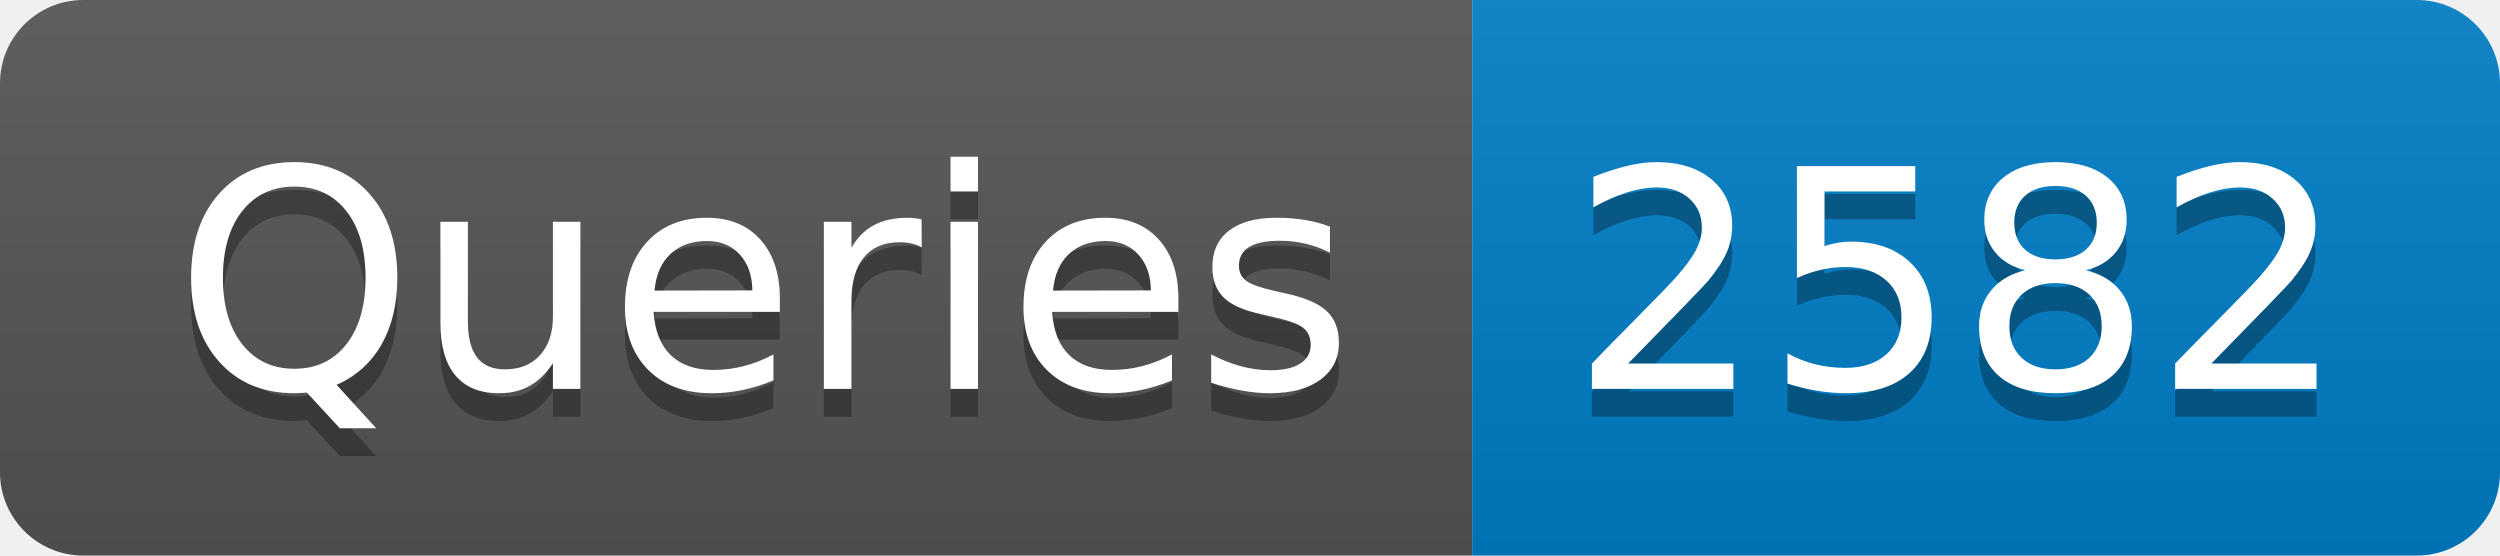
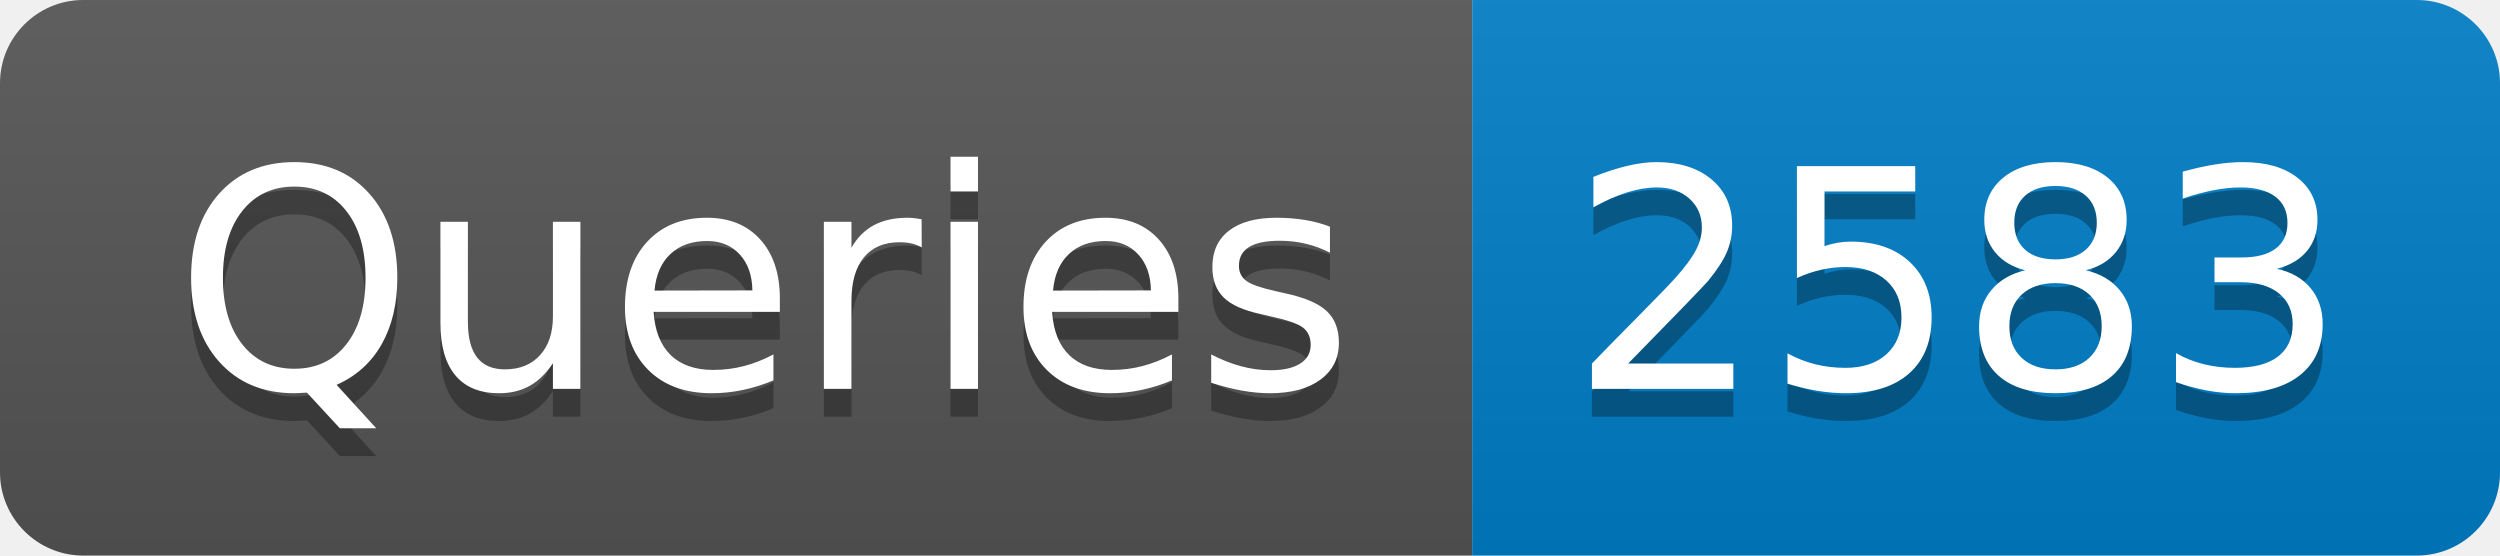
- <svg xmlns="http://www.w3.org/2000/svg" width="90" height="20" role="img" aria-label="Queries: 2582">
+ <svg xmlns="http://www.w3.org/2000/svg" width="90" height="20" role="img" aria-label="Queries: 2583">
  <linearGradient id="s" x2="0" y2="100%">
    <stop offset="0" stop-color="#bbb" stop-opacity=".1" />
    <stop offset="1" stop-opacity=".1" />
  </linearGradient>
  <clipPath id="r">
    <rect width="90" height="20" rx="3" fill="#fff" />
  </clipPath>
  <g clip-path="url(#r)">
    <rect width="53" height="20" fill="#555" />
    <rect x="53" width="37" height="20" fill="#007ec6" />
    <rect width="90" height="20" fill="url(#s)" />
  </g>
  <g fill="#fff" text-anchor="middle" font-family="Verdana,Geneva,DejaVu Sans,sans-serif" text-rendering="geometricPrecision" font-size="110">
    <text aria-hidden="true" x="275" y="150" fill="#010101" fill-opacity=".3" transform="scale(.1)" textLength="430">Queries</text>
    <text x="275" y="140" transform="scale(.1)" fill="#fff" textLength="430">Queries</text>
-     <text aria-hidden="true" x="705" y="150" fill="#010101" fill-opacity=".3" transform="scale(.1)" textLength="270">2582</text>
-     <text x="705" y="140" transform="scale(.1)" fill="#fff" textLength="270">2582</text>
+     <text aria-hidden="true" x="705" y="150" fill="#010101" fill-opacity=".3" transform="scale(.1)" textLength="270">2583</text>
+     <text x="705" y="140" transform="scale(.1)" fill="#fff" textLength="270">2583</text>
  </g>
</svg>
